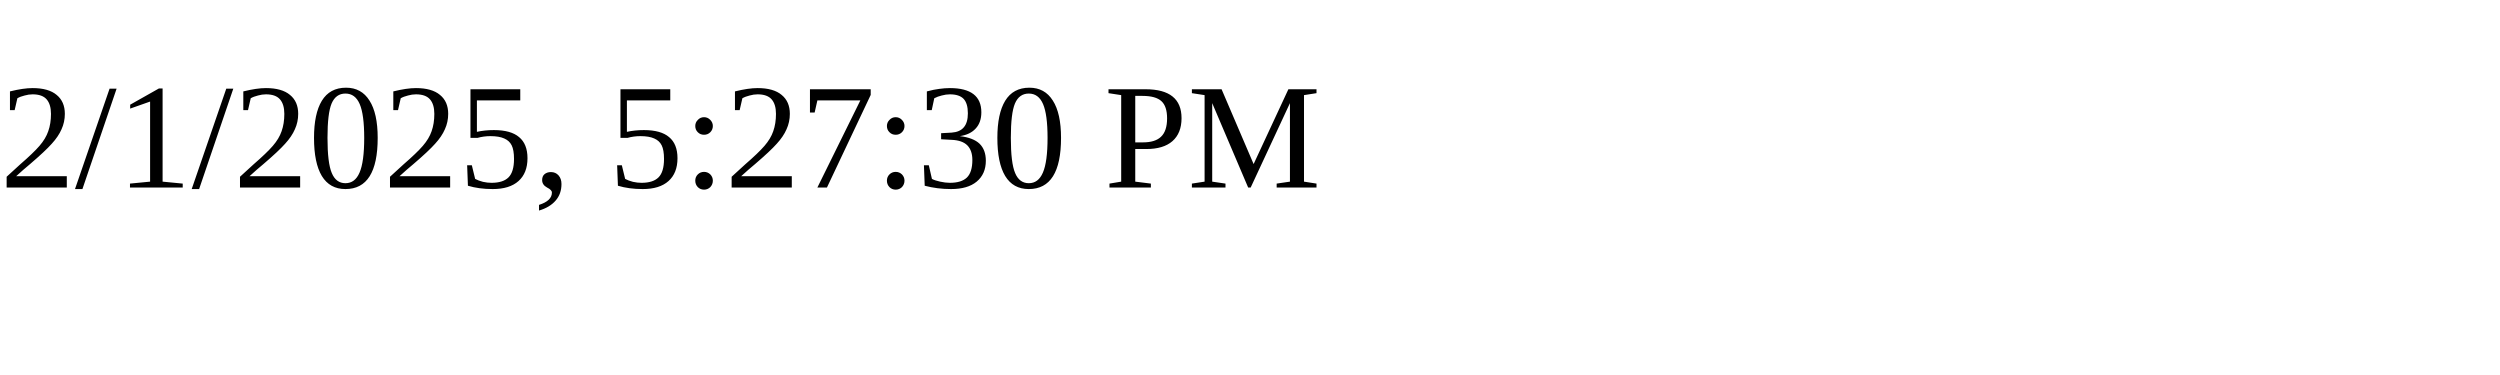
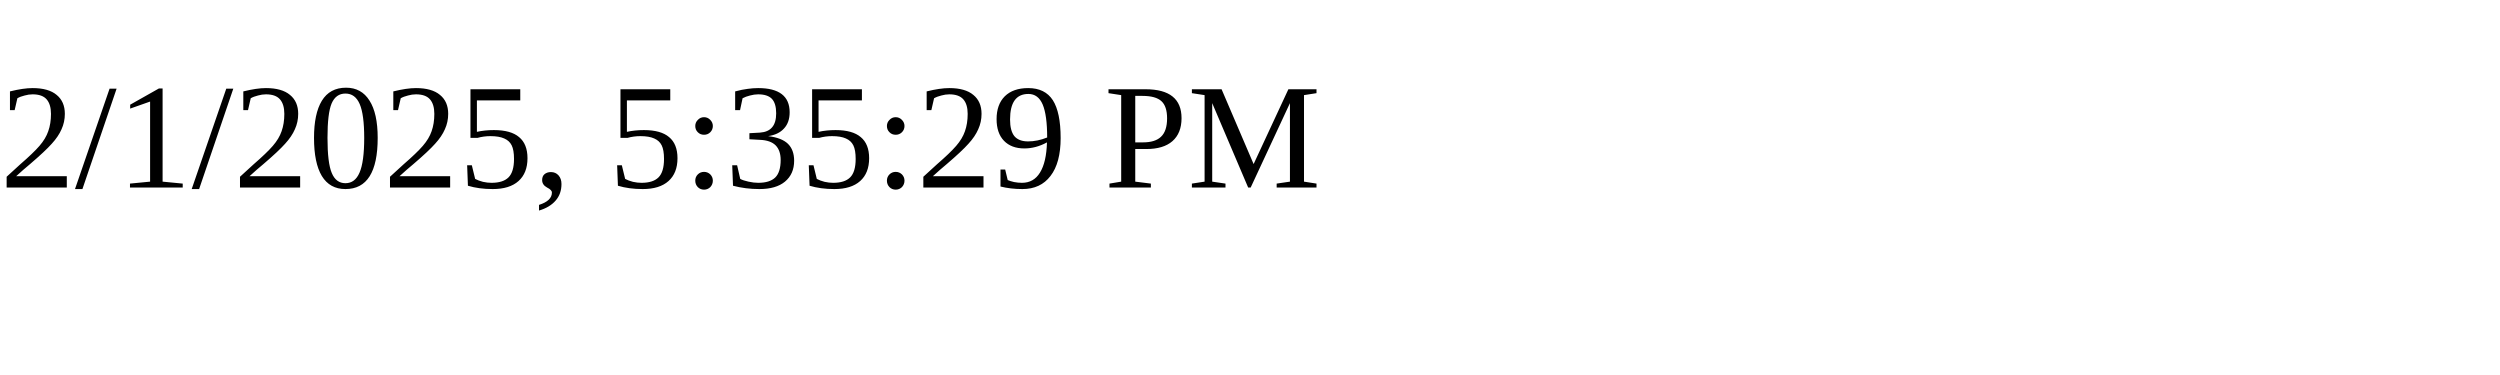
<svg xmlns="http://www.w3.org/2000/svg" height="30" width="200">
-   <text x="0" y="15">2/1/2025, 5:27:30 PM</text>
+   <text x="0" y="15">2/1/2025, 5:35:29 PM</text>
</svg>
